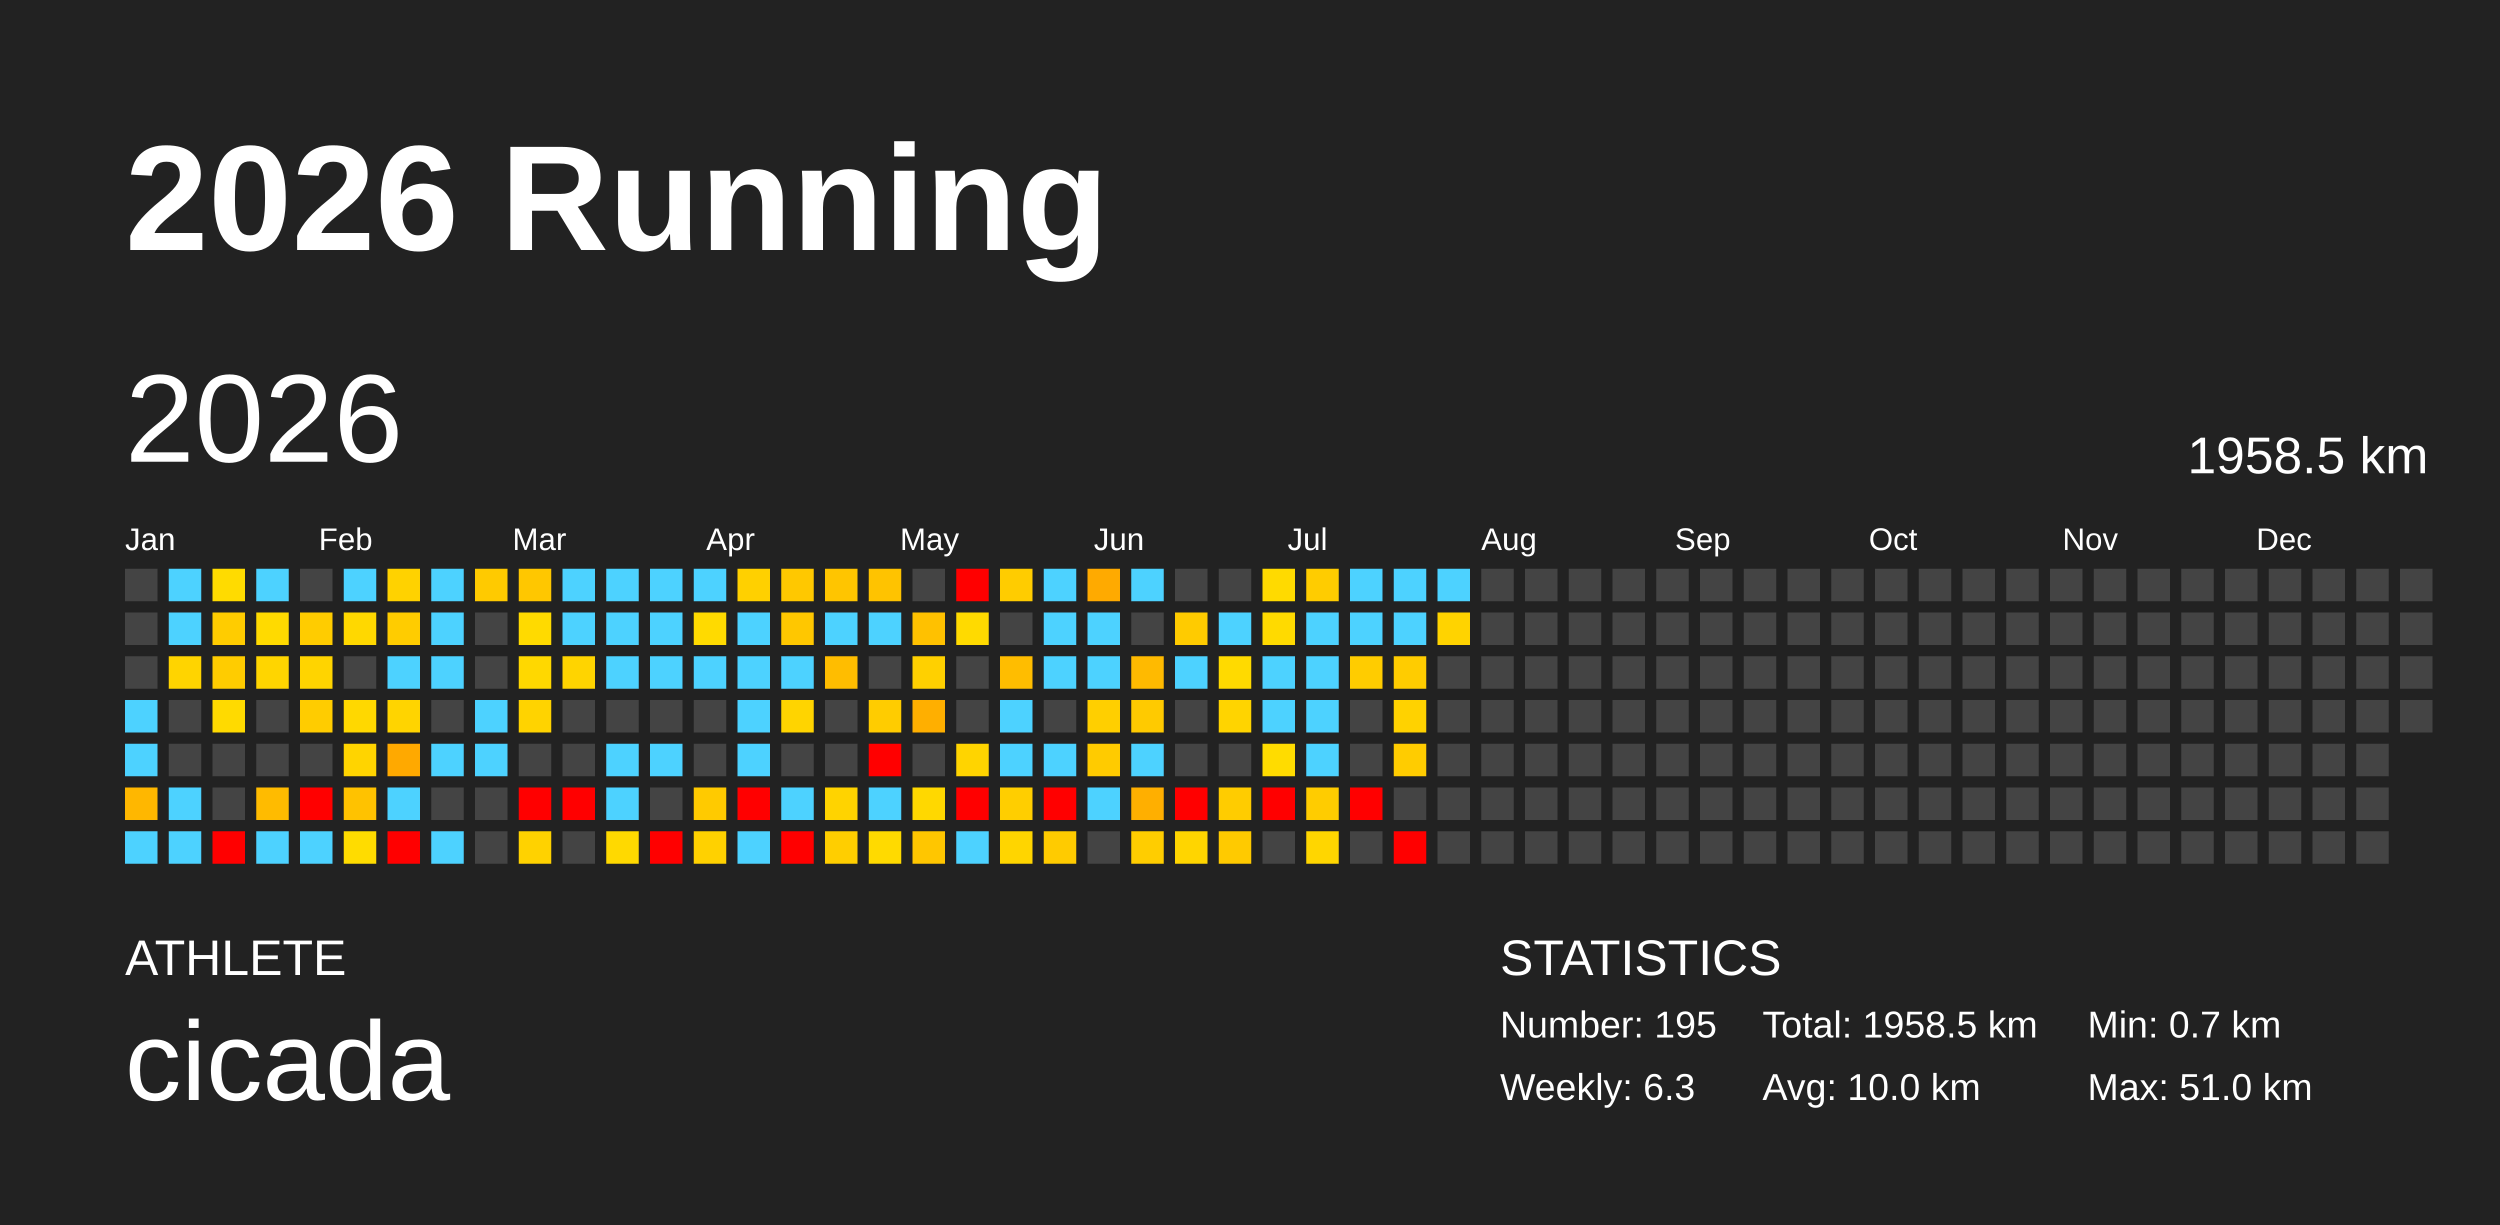
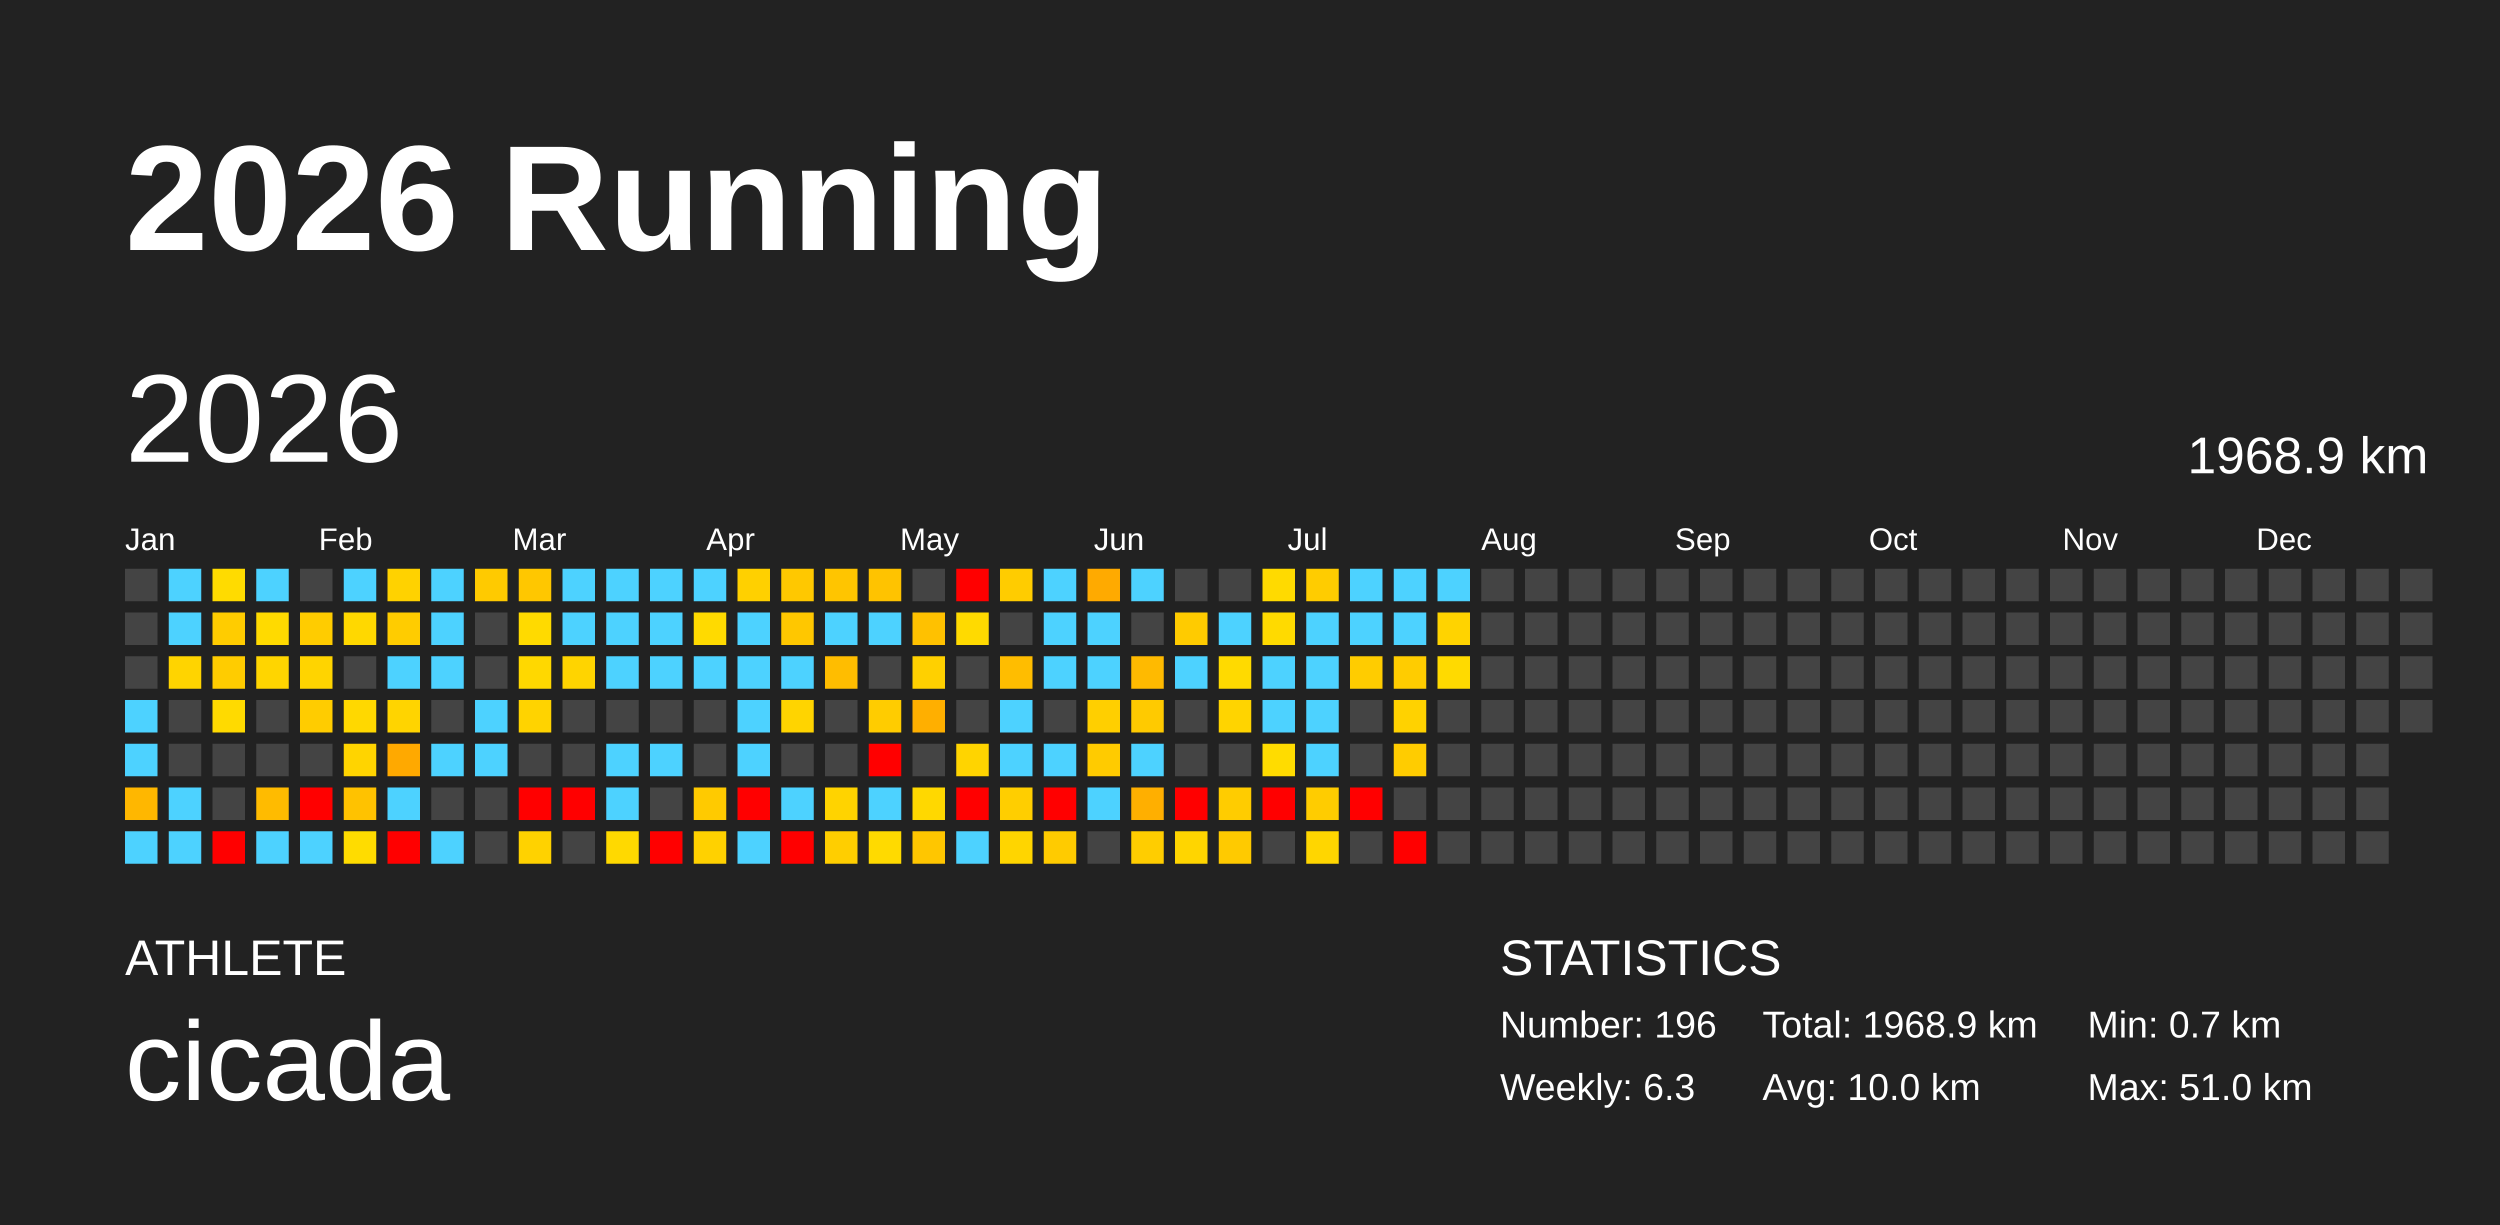
<svg xmlns="http://www.w3.org/2000/svg" baseProfile="full" height="98mm" version="1.1" viewBox="0,0,200,98" width="200mm">
  <defs />
  <rect fill="#222222" height="98" width="200" x="0" y="0" />
  <text fill="#FFFFFF" style="font-size:12px; font-family:Arial; font-weight:bold;" x="10" y="20">2026 Running</text>
  <text fill="#FFFFFF" style="font-size:4px; font-family:Arial" x="10" y="78">ATHLETE</text>
  <text fill="#FFFFFF" style="font-size:9px; font-family:Arial" x="10" y="88">cicada</text>
  <text fill="#FFFFFF" style="font-size:4px; font-family:Arial" x="120" y="78">STATISTICS</text>
-   <text fill="#FFFFFF" style="font-size:3px; font-family:Arial" x="120" y="83">Number: 195</text>
+   <text fill="#FFFFFF" style="font-size:3px; font-family:Arial" x="120" y="83">Number: 196</text>
  <text fill="#FFFFFF" style="font-size:3px; font-family:Arial" x="120" y="88">Weekly: 6.3</text>
-   <text fill="#FFFFFF" style="font-size:3px; font-family:Arial" x="141" y="83">Total: 1958.5 km</text>
+   <text fill="#FFFFFF" style="font-size:3px; font-family:Arial" x="141" y="83">Total: 1968.9 km</text>
  <text fill="#FFFFFF" style="font-size:3px; font-family:Arial" x="141" y="88">Avg: 10.0 km</text>
  <text fill="#FFFFFF" style="font-size:3px; font-family:Arial" x="167" y="83">Min: 0.7 km</text>
  <text fill="#FFFFFF" style="font-size:3px; font-family:Arial" x="167" y="88">Max: 51.0 km</text>
  <text dominant-baseline="hanging" fill="#FFFFFF" style="font-size:10.0px; font-family:Arial;" x="10" y="30">2026</text>
-   <text dominant-baseline="hanging" fill="#FFFFFF" style="font-size:4.125px; font-family:Arial;" x="175" y="35">1958.5 km</text>
+   <text dominant-baseline="hanging" fill="#FFFFFF" style="font-size:4.125px; font-family:Arial;" x="175" y="35">1968.9 km</text>
  <text fill="#FFFFFF" style="font-size:2.5px; font-family:Arial" x="10.0" y="44">Jan</text>
  <text fill="#FFFFFF" style="font-size:2.5px; font-family:Arial" x="25.5" y="44">Feb</text>
  <text fill="#FFFFFF" style="font-size:2.5px; font-family:Arial" x="41.0" y="44">Mar</text>
  <text fill="#FFFFFF" style="font-size:2.5px; font-family:Arial" x="56.5" y="44">Apr</text>
  <text fill="#FFFFFF" style="font-size:2.5px; font-family:Arial" x="72.0" y="44">May</text>
  <text fill="#FFFFFF" style="font-size:2.5px; font-family:Arial" x="87.5" y="44">Jun</text>
  <text fill="#FFFFFF" style="font-size:2.5px; font-family:Arial" x="103.0" y="44">Jul</text>
  <text fill="#FFFFFF" style="font-size:2.5px; font-family:Arial" x="118.5" y="44">Aug</text>
  <text fill="#FFFFFF" style="font-size:2.5px; font-family:Arial" x="134.0" y="44">Sep</text>
  <text fill="#FFFFFF" style="font-size:2.5px; font-family:Arial" x="149.5" y="44">Oct</text>
  <text fill="#FFFFFF" style="font-size:2.5px; font-family:Arial" x="165.0" y="44">Nov</text>
  <text fill="#FFFFFF" style="font-size:2.5px; font-family:Arial" x="180.5" y="44">Dec</text>
  <rect fill="#444444" height="2.6" width="2.6" x="10.0" y="45.5" />
  <rect fill="#444444" height="2.6" width="2.6" x="10.0" y="49.0" />
  <rect fill="#444444" height="2.6" width="2.6" x="10.0" y="52.5" />
  <rect fill="#4dd2ff" height="2.6" width="2.6" x="10.0" y="56.0" />
  <rect fill="#4dd2ff" height="2.6" width="2.6" x="10.0" y="59.5" />
  <rect fill="#ffb700" height="2.6" width="2.6" x="10.0" y="63.0" />
  <rect fill="#4dd2ff" height="2.6" width="2.6" x="10.0" y="66.5" />
  <rect fill="#4dd2ff" height="2.6" width="2.6" x="13.5" y="45.5" />
  <rect fill="#4dd2ff" height="2.6" width="2.6" x="13.5" y="49.0" />
  <rect fill="#ffd400" height="2.6" width="2.6" x="13.5" y="52.5" />
  <rect fill="#444444" height="2.6" width="2.6" x="13.5" y="56.0" />
  <rect fill="#444444" height="2.6" width="2.6" x="13.5" y="59.5" />
  <rect fill="#4dd2ff" height="2.6" width="2.6" x="13.5" y="63.0" />
  <rect fill="#4dd2ff" height="2.6" width="2.6" x="13.5" y="66.5" />
  <rect fill="#ffdb00" height="2.6" width="2.6" x="17.0" y="45.5" />
  <rect fill="#ffcc00" height="2.6" width="2.6" x="17.0" y="49.0" />
  <rect fill="#ffcc00" height="2.6" width="2.6" x="17.0" y="52.5" />
  <rect fill="#ffda00" height="2.6" width="2.6" x="17.0" y="56.0" />
  <rect fill="#444444" height="2.6" width="2.6" x="17.0" y="59.5" />
  <rect fill="#444444" height="2.6" width="2.6" x="17.0" y="63.0" />
  <rect fill="red" height="2.6" width="2.6" x="17.0" y="66.5" />
  <rect fill="#4dd2ff" height="2.6" width="2.6" x="20.5" y="45.5" />
  <rect fill="#ffda00" height="2.6" width="2.6" x="20.5" y="49.0" />
  <rect fill="#ffd500" height="2.6" width="2.6" x="20.5" y="52.5" />
  <rect fill="#444444" height="2.6" width="2.6" x="20.5" y="56.0" />
  <rect fill="#444444" height="2.6" width="2.6" x="20.5" y="59.5" />
  <rect fill="#ffbb00" height="2.6" width="2.6" x="20.5" y="63.0" />
  <rect fill="#4dd2ff" height="2.6" width="2.6" x="20.5" y="66.5" />
  <rect fill="#444444" height="2.6" width="2.6" x="24.0" y="45.5" />
  <rect fill="#ffcc00" height="2.6" width="2.6" x="24.0" y="49.0" />
  <rect fill="#ffd400" height="2.6" width="2.6" x="24.0" y="52.5" />
  <rect fill="#ffcc00" height="2.6" width="2.6" x="24.0" y="56.0" />
  <rect fill="#444444" height="2.6" width="2.6" x="24.0" y="59.5" />
  <rect fill="red" height="2.6" width="2.6" x="24.0" y="63.0" />
  <rect fill="#4dd2ff" height="2.6" width="2.6" x="24.0" y="66.5" />
  <rect fill="#4dd2ff" height="2.6" width="2.6" x="27.5" y="45.5" />
  <rect fill="#ffd800" height="2.6" width="2.6" x="27.5" y="49.0" />
  <rect fill="#444444" height="2.6" width="2.6" x="27.5" y="52.5" />
  <rect fill="#ffd800" height="2.6" width="2.6" x="27.5" y="56.0" />
  <rect fill="#ffd400" height="2.6" width="2.6" x="27.5" y="59.5" />
  <rect fill="#ffc200" height="2.6" width="2.6" x="27.5" y="63.0" />
  <rect fill="#ffdc00" height="2.6" width="2.6" x="27.5" y="66.5" />
  <rect fill="#ffd200" height="2.6" width="2.6" x="31.0" y="45.5" />
  <rect fill="#ffcc00" height="2.6" width="2.6" x="31.0" y="49.0" />
  <rect fill="#4dd2ff" height="2.6" width="2.6" x="31.0" y="52.5" />
  <rect fill="#ffd400" height="2.6" width="2.6" x="31.0" y="56.0" />
  <rect fill="#ffa900" height="2.6" width="2.6" x="31.0" y="59.5" />
  <rect fill="#4dd2ff" height="2.6" width="2.6" x="31.0" y="63.0" />
  <rect fill="red" height="2.6" width="2.6" x="31.0" y="66.5" />
  <rect fill="#4dd2ff" height="2.6" width="2.6" x="34.5" y="45.5" />
  <rect fill="#4dd2ff" height="2.6" width="2.6" x="34.5" y="49.0" />
  <rect fill="#4dd2ff" height="2.6" width="2.6" x="34.5" y="52.5" />
  <rect fill="#444444" height="2.6" width="2.6" x="34.5" y="56.0" />
  <rect fill="#4dd2ff" height="2.6" width="2.6" x="34.5" y="59.5" />
  <rect fill="#444444" height="2.6" width="2.6" x="34.5" y="63.0" />
  <rect fill="#4dd2ff" height="2.6" width="2.6" x="34.5" y="66.5" />
  <rect fill="#ffca00" height="2.6" width="2.6" x="38.0" y="45.5" />
  <rect fill="#444444" height="2.6" width="2.6" x="38.0" y="49.0" />
  <rect fill="#444444" height="2.6" width="2.6" x="38.0" y="52.5" />
  <rect fill="#4dd2ff" height="2.6" width="2.6" x="38.0" y="56.0" />
  <rect fill="#4dd2ff" height="2.6" width="2.6" x="38.0" y="59.5" />
  <rect fill="#444444" height="2.6" width="2.6" x="38.0" y="63.0" />
  <rect fill="#444444" height="2.6" width="2.6" x="38.0" y="66.5" />
  <rect fill="#ffc700" height="2.6" width="2.6" x="41.5" y="45.5" />
  <rect fill="#ffda00" height="2.6" width="2.6" x="41.5" y="49.0" />
  <rect fill="#ffd800" height="2.6" width="2.6" x="41.5" y="52.5" />
  <rect fill="#ffd300" height="2.6" width="2.6" x="41.5" y="56.0" />
  <rect fill="#444444" height="2.6" width="2.6" x="41.5" y="59.5" />
  <rect fill="red" height="2.6" width="2.6" x="41.5" y="63.0" />
  <rect fill="#ffd200" height="2.6" width="2.6" x="41.5" y="66.5" />
  <rect fill="#4dd2ff" height="2.6" width="2.6" x="45.0" y="45.5" />
  <rect fill="#4dd2ff" height="2.6" width="2.6" x="45.0" y="49.0" />
  <rect fill="#ffd400" height="2.6" width="2.6" x="45.0" y="52.5" />
  <rect fill="#444444" height="2.6" width="2.6" x="45.0" y="56.0" />
  <rect fill="#444444" height="2.6" width="2.6" x="45.0" y="59.5" />
  <rect fill="red" height="2.6" width="2.6" x="45.0" y="63.0" />
  <rect fill="#444444" height="2.6" width="2.6" x="45.0" y="66.5" />
  <rect fill="#4dd2ff" height="2.6" width="2.6" x="48.5" y="45.5" />
  <rect fill="#4dd2ff" height="2.6" width="2.6" x="48.5" y="49.0" />
  <rect fill="#4dd2ff" height="2.6" width="2.6" x="48.5" y="52.5" />
  <rect fill="#444444" height="2.6" width="2.6" x="48.5" y="56.0" />
  <rect fill="#4dd2ff" height="2.6" width="2.6" x="48.5" y="59.5" />
  <rect fill="#4dd2ff" height="2.6" width="2.6" x="48.5" y="63.0" />
  <rect fill="#ffd900" height="2.6" width="2.6" x="48.5" y="66.5" />
  <rect fill="#4dd2ff" height="2.6" width="2.6" x="52.0" y="45.5" />
  <rect fill="#4dd2ff" height="2.6" width="2.6" x="52.0" y="49.0" />
  <rect fill="#4dd2ff" height="2.6" width="2.6" x="52.0" y="52.5" />
  <rect fill="#444444" height="2.6" width="2.6" x="52.0" y="56.0" />
  <rect fill="#4dd2ff" height="2.6" width="2.6" x="52.0" y="59.5" />
  <rect fill="#444444" height="2.6" width="2.6" x="52.0" y="63.0" />
  <rect fill="red" height="2.6" width="2.6" x="52.0" y="66.5" />
  <rect fill="#4dd2ff" height="2.6" width="2.6" x="55.5" y="45.5" />
  <rect fill="#ffda00" height="2.6" width="2.6" x="55.5" y="49.0" />
  <rect fill="#4dd2ff" height="2.6" width="2.6" x="55.5" y="52.5" />
  <rect fill="#444444" height="2.6" width="2.6" x="55.5" y="56.0" />
  <rect fill="#444444" height="2.6" width="2.6" x="55.5" y="59.5" />
  <rect fill="#ffca00" height="2.6" width="2.6" x="55.5" y="63.0" />
  <rect fill="#ffd100" height="2.6" width="2.6" x="55.5" y="66.5" />
  <rect fill="#ffd000" height="2.6" width="2.6" x="59.0" y="45.5" />
  <rect fill="#4dd2ff" height="2.6" width="2.6" x="59.0" y="49.0" />
  <rect fill="#4dd2ff" height="2.6" width="2.6" x="59.0" y="52.5" />
  <rect fill="#4dd2ff" height="2.6" width="2.6" x="59.0" y="56.0" />
  <rect fill="#4dd2ff" height="2.6" width="2.6" x="59.0" y="59.5" />
  <rect fill="red" height="2.6" width="2.6" x="59.0" y="63.0" />
  <rect fill="#4dd2ff" height="2.6" width="2.6" x="59.0" y="66.5" />
  <rect fill="#ffc800" height="2.6" width="2.6" x="62.5" y="45.5" />
  <rect fill="#ffc700" height="2.6" width="2.6" x="62.5" y="49.0" />
  <rect fill="#4dd2ff" height="2.6" width="2.6" x="62.5" y="52.5" />
  <rect fill="#ffd400" height="2.6" width="2.6" x="62.5" y="56.0" />
  <rect fill="#444444" height="2.6" width="2.6" x="62.5" y="59.5" />
  <rect fill="#4dd2ff" height="2.6" width="2.6" x="62.5" y="63.0" />
  <rect fill="red" height="2.6" width="2.6" x="62.5" y="66.5" />
  <rect fill="#ffc500" height="2.6" width="2.6" x="66.0" y="45.5" />
  <rect fill="#4dd2ff" height="2.6" width="2.6" x="66.0" y="49.0" />
  <rect fill="#ffbd00" height="2.6" width="2.6" x="66.0" y="52.5" />
  <rect fill="#444444" height="2.6" width="2.6" x="66.0" y="56.0" />
  <rect fill="#444444" height="2.6" width="2.6" x="66.0" y="59.5" />
  <rect fill="#ffd300" height="2.6" width="2.6" x="66.0" y="63.0" />
  <rect fill="#ffce00" height="2.6" width="2.6" x="66.0" y="66.5" />
  <rect fill="#ffc300" height="2.6" width="2.6" x="69.5" y="45.5" />
  <rect fill="#4dd2ff" height="2.6" width="2.6" x="69.5" y="49.0" />
  <rect fill="#444444" height="2.6" width="2.6" x="69.5" y="52.5" />
  <rect fill="#ffcc00" height="2.6" width="2.6" x="69.5" y="56.0" />
  <rect fill="red" height="2.6" width="2.6" x="69.5" y="59.5" />
  <rect fill="#4dd2ff" height="2.6" width="2.6" x="69.5" y="63.0" />
  <rect fill="#ffda00" height="2.6" width="2.6" x="69.5" y="66.5" />
  <rect fill="#444444" height="2.6" width="2.6" x="73.0" y="45.5" />
  <rect fill="#ffc100" height="2.6" width="2.6" x="73.0" y="49.0" />
  <rect fill="#ffd000" height="2.6" width="2.6" x="73.0" y="52.5" />
  <rect fill="#ffaf00" height="2.6" width="2.6" x="73.0" y="56.0" />
  <rect fill="#444444" height="2.6" width="2.6" x="73.0" y="59.5" />
  <rect fill="#ffd800" height="2.6" width="2.6" x="73.0" y="63.0" />
  <rect fill="#ffc600" height="2.6" width="2.6" x="73.0" y="66.5" />
  <rect fill="red" height="2.6" width="2.6" x="76.5" y="45.5" />
  <rect fill="#ffda00" height="2.6" width="2.6" x="76.5" y="49.0" />
  <rect fill="#444444" height="2.6" width="2.6" x="76.5" y="52.5" />
  <rect fill="#444444" height="2.6" width="2.6" x="76.5" y="56.0" />
  <rect fill="#ffd400" height="2.6" width="2.6" x="76.5" y="59.5" />
  <rect fill="red" height="2.6" width="2.6" x="76.5" y="63.0" />
  <rect fill="#4dd2ff" height="2.6" width="2.6" x="76.5" y="66.5" />
  <rect fill="#ffcc00" height="2.6" width="2.6" x="80.0" y="45.5" />
  <rect fill="#444444" height="2.6" width="2.6" x="80.0" y="49.0" />
  <rect fill="#ffbd00" height="2.6" width="2.6" x="80.0" y="52.5" />
  <rect fill="#4dd2ff" height="2.6" width="2.6" x="80.0" y="56.0" />
  <rect fill="#4dd2ff" height="2.6" width="2.6" x="80.0" y="59.5" />
  <rect fill="#ffce00" height="2.6" width="2.6" x="80.0" y="63.0" />
  <rect fill="#ffd500" height="2.6" width="2.6" x="80.0" y="66.5" />
  <rect fill="#4dd2ff" height="2.6" width="2.6" x="83.5" y="45.5" />
  <rect fill="#4dd2ff" height="2.6" width="2.6" x="83.5" y="49.0" />
  <rect fill="#4dd2ff" height="2.6" width="2.6" x="83.5" y="52.5" />
  <rect fill="#444444" height="2.6" width="2.6" x="83.5" y="56.0" />
  <rect fill="#4dd2ff" height="2.6" width="2.6" x="83.5" y="59.5" />
  <rect fill="red" height="2.6" width="2.6" x="83.5" y="63.0" />
  <rect fill="#ffcb00" height="2.6" width="2.6" x="83.5" y="66.5" />
  <rect fill="#ffaa00" height="2.6" width="2.6" x="87.0" y="45.5" />
  <rect fill="#4dd2ff" height="2.6" width="2.6" x="87.0" y="49.0" />
  <rect fill="#4dd2ff" height="2.6" width="2.6" x="87.0" y="52.5" />
  <rect fill="#ffcf00" height="2.6" width="2.6" x="87.0" y="56.0" />
  <rect fill="#ffcb00" height="2.6" width="2.6" x="87.0" y="59.5" />
  <rect fill="#4dd2ff" height="2.6" width="2.6" x="87.0" y="63.0" />
  <rect fill="#444444" height="2.6" width="2.6" x="87.0" y="66.5" />
  <rect fill="#4dd2ff" height="2.6" width="2.6" x="90.5" y="45.5" />
  <rect fill="#444444" height="2.6" width="2.6" x="90.5" y="49.0" />
  <rect fill="#ffba00" height="2.6" width="2.6" x="90.5" y="52.5" />
  <rect fill="#ffca00" height="2.6" width="2.6" x="90.5" y="56.0" />
  <rect fill="#4dd2ff" height="2.6" width="2.6" x="90.5" y="59.5" />
  <rect fill="#ffaf00" height="2.6" width="2.6" x="90.5" y="63.0" />
  <rect fill="#ffcd00" height="2.6" width="2.6" x="90.5" y="66.5" />
  <rect fill="#444444" height="2.6" width="2.6" x="94.0" y="45.5" />
  <rect fill="#ffcb00" height="2.6" width="2.6" x="94.0" y="49.0" />
  <rect fill="#4dd2ff" height="2.6" width="2.6" x="94.0" y="52.5" />
  <rect fill="#444444" height="2.6" width="2.6" x="94.0" y="56.0" />
  <rect fill="#444444" height="2.6" width="2.6" x="94.0" y="59.5" />
  <rect fill="red" height="2.6" width="2.6" x="94.0" y="63.0" />
  <rect fill="#ffd500" height="2.6" width="2.6" x="94.0" y="66.5" />
  <rect fill="#444444" height="2.6" width="2.6" x="97.5" y="45.5" />
  <rect fill="#4dd2ff" height="2.6" width="2.6" x="97.5" y="49.0" />
  <rect fill="#ffda00" height="2.6" width="2.6" x="97.5" y="52.5" />
  <rect fill="#ffd400" height="2.6" width="2.6" x="97.5" y="56.0" />
  <rect fill="#444444" height="2.6" width="2.6" x="97.5" y="59.5" />
  <rect fill="#ffcc00" height="2.6" width="2.6" x="97.5" y="63.0" />
  <rect fill="#ffca00" height="2.6" width="2.6" x="97.5" y="66.5" />
  <rect fill="#ffda00" height="2.6" width="2.6" x="101.0" y="45.5" />
  <rect fill="#ffda00" height="2.6" width="2.6" x="101.0" y="49.0" />
  <rect fill="#4dd2ff" height="2.6" width="2.6" x="101.0" y="52.5" />
  <rect fill="#4dd2ff" height="2.6" width="2.6" x="101.0" y="56.0" />
  <rect fill="#ffdc00" height="2.6" width="2.6" x="101.0" y="59.5" />
  <rect fill="red" height="2.6" width="2.6" x="101.0" y="63.0" />
  <rect fill="#444444" height="2.6" width="2.6" x="101.0" y="66.5" />
  <rect fill="#ffcc00" height="2.6" width="2.6" x="104.5" y="45.5" />
  <rect fill="#4dd2ff" height="2.6" width="2.6" x="104.5" y="49.0" />
  <rect fill="#4dd2ff" height="2.6" width="2.6" x="104.5" y="52.5" />
  <rect fill="#4dd2ff" height="2.6" width="2.6" x="104.5" y="56.0" />
  <rect fill="#4dd2ff" height="2.6" width="2.6" x="104.5" y="59.5" />
  <rect fill="#ffcc00" height="2.6" width="2.6" x="104.5" y="63.0" />
  <rect fill="#ffd600" height="2.6" width="2.6" x="104.5" y="66.5" />
  <rect fill="#4dd2ff" height="2.6" width="2.6" x="108.0" y="45.5" />
  <rect fill="#4dd2ff" height="2.6" width="2.6" x="108.0" y="49.0" />
  <rect fill="#ffcc00" height="2.6" width="2.6" x="108.0" y="52.5" />
  <rect fill="#444444" height="2.6" width="2.6" x="108.0" y="56.0" />
  <rect fill="#444444" height="2.6" width="2.6" x="108.0" y="59.5" />
  <rect fill="red" height="2.6" width="2.6" x="108.0" y="63.0" />
  <rect fill="#444444" height="2.6" width="2.6" x="108.0" y="66.5" />
  <rect fill="#4dd2ff" height="2.6" width="2.6" x="111.5" y="45.5" />
  <rect fill="#4dd2ff" height="2.6" width="2.6" x="111.5" y="49.0" />
  <rect fill="#ffcc00" height="2.6" width="2.6" x="111.5" y="52.5" />
  <rect fill="#ffd200" height="2.6" width="2.6" x="111.5" y="56.0" />
  <rect fill="#ffcc00" height="2.6" width="2.6" x="111.5" y="59.5" />
  <rect fill="#444444" height="2.6" width="2.6" x="111.5" y="63.0" />
  <rect fill="red" height="2.6" width="2.6" x="111.5" y="66.5" />
  <rect fill="#4dd2ff" height="2.6" width="2.6" x="115.0" y="45.5" />
  <rect fill="#ffd300" height="2.6" width="2.6" x="115.0" y="49.0" />
-   <rect fill="#444444" height="2.6" width="2.6" x="115.0" y="52.5" />
+   <rect fill="#ffda00" height="2.6" width="2.6" x="115.0" y="52.5" />
  <rect fill="#444444" height="2.6" width="2.6" x="115.0" y="56.0" />
  <rect fill="#444444" height="2.6" width="2.6" x="115.0" y="59.5" />
  <rect fill="#444444" height="2.6" width="2.6" x="115.0" y="63.0" />
  <rect fill="#444444" height="2.6" width="2.6" x="115.0" y="66.5" />
  <rect fill="#444444" height="2.6" width="2.6" x="118.5" y="45.5" />
  <rect fill="#444444" height="2.6" width="2.6" x="118.5" y="49.0" />
  <rect fill="#444444" height="2.6" width="2.6" x="118.5" y="52.5" />
  <rect fill="#444444" height="2.6" width="2.6" x="118.5" y="56.0" />
  <rect fill="#444444" height="2.6" width="2.6" x="118.5" y="59.5" />
  <rect fill="#444444" height="2.6" width="2.6" x="118.5" y="63.0" />
  <rect fill="#444444" height="2.6" width="2.6" x="118.5" y="66.5" />
  <rect fill="#444444" height="2.6" width="2.6" x="122.0" y="45.5" />
  <rect fill="#444444" height="2.6" width="2.6" x="122.0" y="49.0" />
  <rect fill="#444444" height="2.6" width="2.6" x="122.0" y="52.5" />
  <rect fill="#444444" height="2.6" width="2.6" x="122.0" y="56.0" />
  <rect fill="#444444" height="2.6" width="2.6" x="122.0" y="59.5" />
  <rect fill="#444444" height="2.6" width="2.6" x="122.0" y="63.0" />
  <rect fill="#444444" height="2.6" width="2.6" x="122.0" y="66.5" />
  <rect fill="#444444" height="2.6" width="2.6" x="125.5" y="45.5" />
  <rect fill="#444444" height="2.6" width="2.6" x="125.5" y="49.0" />
  <rect fill="#444444" height="2.6" width="2.6" x="125.5" y="52.5" />
  <rect fill="#444444" height="2.6" width="2.6" x="125.5" y="56.0" />
  <rect fill="#444444" height="2.6" width="2.6" x="125.5" y="59.5" />
  <rect fill="#444444" height="2.6" width="2.6" x="125.5" y="63.0" />
  <rect fill="#444444" height="2.6" width="2.6" x="125.5" y="66.5" />
  <rect fill="#444444" height="2.6" width="2.6" x="129.0" y="45.5" />
  <rect fill="#444444" height="2.6" width="2.6" x="129.0" y="49.0" />
  <rect fill="#444444" height="2.6" width="2.6" x="129.0" y="52.5" />
  <rect fill="#444444" height="2.6" width="2.6" x="129.0" y="56.0" />
  <rect fill="#444444" height="2.6" width="2.6" x="129.0" y="59.5" />
  <rect fill="#444444" height="2.6" width="2.6" x="129.0" y="63.0" />
  <rect fill="#444444" height="2.6" width="2.6" x="129.0" y="66.5" />
  <rect fill="#444444" height="2.6" width="2.6" x="132.5" y="45.5" />
  <rect fill="#444444" height="2.6" width="2.6" x="132.5" y="49.0" />
  <rect fill="#444444" height="2.6" width="2.6" x="132.5" y="52.5" />
  <rect fill="#444444" height="2.6" width="2.6" x="132.5" y="56.0" />
  <rect fill="#444444" height="2.6" width="2.6" x="132.5" y="59.5" />
  <rect fill="#444444" height="2.6" width="2.6" x="132.5" y="63.0" />
  <rect fill="#444444" height="2.6" width="2.6" x="132.5" y="66.5" />
  <rect fill="#444444" height="2.6" width="2.6" x="136.0" y="45.5" />
  <rect fill="#444444" height="2.6" width="2.6" x="136.0" y="49.0" />
  <rect fill="#444444" height="2.6" width="2.6" x="136.0" y="52.5" />
  <rect fill="#444444" height="2.6" width="2.6" x="136.0" y="56.0" />
  <rect fill="#444444" height="2.6" width="2.6" x="136.0" y="59.5" />
  <rect fill="#444444" height="2.6" width="2.6" x="136.0" y="63.0" />
  <rect fill="#444444" height="2.6" width="2.6" x="136.0" y="66.5" />
  <rect fill="#444444" height="2.6" width="2.6" x="139.5" y="45.5" />
  <rect fill="#444444" height="2.6" width="2.6" x="139.5" y="49.0" />
  <rect fill="#444444" height="2.6" width="2.6" x="139.5" y="52.5" />
  <rect fill="#444444" height="2.6" width="2.6" x="139.5" y="56.0" />
  <rect fill="#444444" height="2.6" width="2.6" x="139.5" y="59.5" />
  <rect fill="#444444" height="2.6" width="2.6" x="139.5" y="63.0" />
  <rect fill="#444444" height="2.6" width="2.6" x="139.5" y="66.5" />
  <rect fill="#444444" height="2.6" width="2.6" x="143.0" y="45.5" />
  <rect fill="#444444" height="2.6" width="2.6" x="143.0" y="49.0" />
  <rect fill="#444444" height="2.6" width="2.6" x="143.0" y="52.5" />
  <rect fill="#444444" height="2.6" width="2.6" x="143.0" y="56.0" />
  <rect fill="#444444" height="2.6" width="2.6" x="143.0" y="59.5" />
  <rect fill="#444444" height="2.6" width="2.6" x="143.0" y="63.0" />
  <rect fill="#444444" height="2.6" width="2.6" x="143.0" y="66.5" />
  <rect fill="#444444" height="2.6" width="2.6" x="146.5" y="45.5" />
  <rect fill="#444444" height="2.6" width="2.6" x="146.5" y="49.0" />
  <rect fill="#444444" height="2.6" width="2.6" x="146.5" y="52.5" />
  <rect fill="#444444" height="2.6" width="2.6" x="146.5" y="56.0" />
  <rect fill="#444444" height="2.6" width="2.6" x="146.5" y="59.5" />
  <rect fill="#444444" height="2.6" width="2.6" x="146.5" y="63.0" />
  <rect fill="#444444" height="2.6" width="2.6" x="146.5" y="66.5" />
  <rect fill="#444444" height="2.6" width="2.6" x="150.0" y="45.5" />
  <rect fill="#444444" height="2.6" width="2.6" x="150.0" y="49.0" />
  <rect fill="#444444" height="2.6" width="2.6" x="150.0" y="52.5" />
  <rect fill="#444444" height="2.6" width="2.6" x="150.0" y="56.0" />
  <rect fill="#444444" height="2.6" width="2.6" x="150.0" y="59.5" />
  <rect fill="#444444" height="2.6" width="2.6" x="150.0" y="63.0" />
  <rect fill="#444444" height="2.6" width="2.6" x="150.0" y="66.5" />
  <rect fill="#444444" height="2.6" width="2.6" x="153.5" y="45.5" />
  <rect fill="#444444" height="2.6" width="2.6" x="153.5" y="49.0" />
  <rect fill="#444444" height="2.6" width="2.6" x="153.5" y="52.5" />
  <rect fill="#444444" height="2.6" width="2.6" x="153.5" y="56.0" />
  <rect fill="#444444" height="2.6" width="2.6" x="153.5" y="59.5" />
  <rect fill="#444444" height="2.6" width="2.6" x="153.5" y="63.0" />
  <rect fill="#444444" height="2.6" width="2.6" x="153.5" y="66.5" />
  <rect fill="#444444" height="2.6" width="2.6" x="157.0" y="45.5" />
  <rect fill="#444444" height="2.6" width="2.6" x="157.0" y="49.0" />
  <rect fill="#444444" height="2.6" width="2.6" x="157.0" y="52.5" />
  <rect fill="#444444" height="2.6" width="2.6" x="157.0" y="56.0" />
  <rect fill="#444444" height="2.6" width="2.6" x="157.0" y="59.5" />
  <rect fill="#444444" height="2.6" width="2.6" x="157.0" y="63.0" />
  <rect fill="#444444" height="2.6" width="2.6" x="157.0" y="66.5" />
  <rect fill="#444444" height="2.6" width="2.6" x="160.5" y="45.5" />
  <rect fill="#444444" height="2.6" width="2.6" x="160.5" y="49.0" />
  <rect fill="#444444" height="2.6" width="2.6" x="160.5" y="52.5" />
  <rect fill="#444444" height="2.6" width="2.6" x="160.5" y="56.0" />
  <rect fill="#444444" height="2.6" width="2.6" x="160.5" y="59.5" />
  <rect fill="#444444" height="2.6" width="2.6" x="160.5" y="63.0" />
  <rect fill="#444444" height="2.6" width="2.6" x="160.5" y="66.5" />
  <rect fill="#444444" height="2.6" width="2.6" x="164.0" y="45.5" />
  <rect fill="#444444" height="2.6" width="2.6" x="164.0" y="49.0" />
  <rect fill="#444444" height="2.6" width="2.6" x="164.0" y="52.5" />
  <rect fill="#444444" height="2.6" width="2.6" x="164.0" y="56.0" />
  <rect fill="#444444" height="2.6" width="2.6" x="164.0" y="59.5" />
  <rect fill="#444444" height="2.6" width="2.6" x="164.0" y="63.0" />
  <rect fill="#444444" height="2.6" width="2.6" x="164.0" y="66.5" />
  <rect fill="#444444" height="2.6" width="2.6" x="167.5" y="45.5" />
  <rect fill="#444444" height="2.6" width="2.6" x="167.5" y="49.0" />
  <rect fill="#444444" height="2.6" width="2.6" x="167.5" y="52.5" />
  <rect fill="#444444" height="2.6" width="2.6" x="167.5" y="56.0" />
  <rect fill="#444444" height="2.6" width="2.6" x="167.5" y="59.5" />
  <rect fill="#444444" height="2.6" width="2.6" x="167.5" y="63.0" />
  <rect fill="#444444" height="2.6" width="2.6" x="167.5" y="66.5" />
  <rect fill="#444444" height="2.6" width="2.6" x="171.0" y="45.5" />
  <rect fill="#444444" height="2.6" width="2.6" x="171.0" y="49.0" />
  <rect fill="#444444" height="2.6" width="2.6" x="171.0" y="52.5" />
  <rect fill="#444444" height="2.6" width="2.6" x="171.0" y="56.0" />
  <rect fill="#444444" height="2.6" width="2.6" x="171.0" y="59.5" />
  <rect fill="#444444" height="2.6" width="2.6" x="171.0" y="63.0" />
  <rect fill="#444444" height="2.6" width="2.6" x="171.0" y="66.5" />
  <rect fill="#444444" height="2.6" width="2.6" x="174.5" y="45.5" />
  <rect fill="#444444" height="2.6" width="2.6" x="174.5" y="49.0" />
  <rect fill="#444444" height="2.6" width="2.6" x="174.5" y="52.5" />
  <rect fill="#444444" height="2.6" width="2.6" x="174.5" y="56.0" />
  <rect fill="#444444" height="2.6" width="2.6" x="174.5" y="59.5" />
  <rect fill="#444444" height="2.6" width="2.6" x="174.5" y="63.0" />
  <rect fill="#444444" height="2.6" width="2.6" x="174.5" y="66.5" />
  <rect fill="#444444" height="2.6" width="2.6" x="178.0" y="45.5" />
  <rect fill="#444444" height="2.6" width="2.6" x="178.0" y="49.0" />
  <rect fill="#444444" height="2.6" width="2.6" x="178.0" y="52.5" />
  <rect fill="#444444" height="2.6" width="2.6" x="178.0" y="56.0" />
  <rect fill="#444444" height="2.6" width="2.6" x="178.0" y="59.5" />
  <rect fill="#444444" height="2.6" width="2.6" x="178.0" y="63.0" />
  <rect fill="#444444" height="2.6" width="2.6" x="178.0" y="66.5" />
  <rect fill="#444444" height="2.6" width="2.6" x="181.5" y="45.5" />
  <rect fill="#444444" height="2.6" width="2.6" x="181.5" y="49.0" />
  <rect fill="#444444" height="2.6" width="2.6" x="181.5" y="52.5" />
  <rect fill="#444444" height="2.6" width="2.6" x="181.5" y="56.0" />
  <rect fill="#444444" height="2.6" width="2.6" x="181.5" y="59.5" />
  <rect fill="#444444" height="2.6" width="2.6" x="181.5" y="63.0" />
  <rect fill="#444444" height="2.6" width="2.6" x="181.5" y="66.5" />
  <rect fill="#444444" height="2.6" width="2.6" x="185.0" y="45.5" />
  <rect fill="#444444" height="2.6" width="2.6" x="185.0" y="49.0" />
  <rect fill="#444444" height="2.6" width="2.6" x="185.0" y="52.5" />
  <rect fill="#444444" height="2.6" width="2.6" x="185.0" y="56.0" />
  <rect fill="#444444" height="2.6" width="2.6" x="185.0" y="59.5" />
  <rect fill="#444444" height="2.6" width="2.6" x="185.0" y="63.0" />
  <rect fill="#444444" height="2.6" width="2.6" x="185.0" y="66.5" />
  <rect fill="#444444" height="2.6" width="2.6" x="188.5" y="45.5" />
  <rect fill="#444444" height="2.6" width="2.6" x="188.5" y="49.0" />
  <rect fill="#444444" height="2.6" width="2.6" x="188.5" y="52.5" />
  <rect fill="#444444" height="2.6" width="2.6" x="188.5" y="56.0" />
  <rect fill="#444444" height="2.6" width="2.6" x="188.5" y="59.5" />
  <rect fill="#444444" height="2.6" width="2.6" x="188.5" y="63.0" />
  <rect fill="#444444" height="2.6" width="2.6" x="188.5" y="66.5" />
  <rect fill="#444444" height="2.6" width="2.6" x="192.0" y="45.5" />
  <rect fill="#444444" height="2.6" width="2.6" x="192.0" y="49.0" />
  <rect fill="#444444" height="2.6" width="2.6" x="192.0" y="52.5" />
  <rect fill="#444444" height="2.6" width="2.6" x="192.0" y="56.0" />
</svg>
